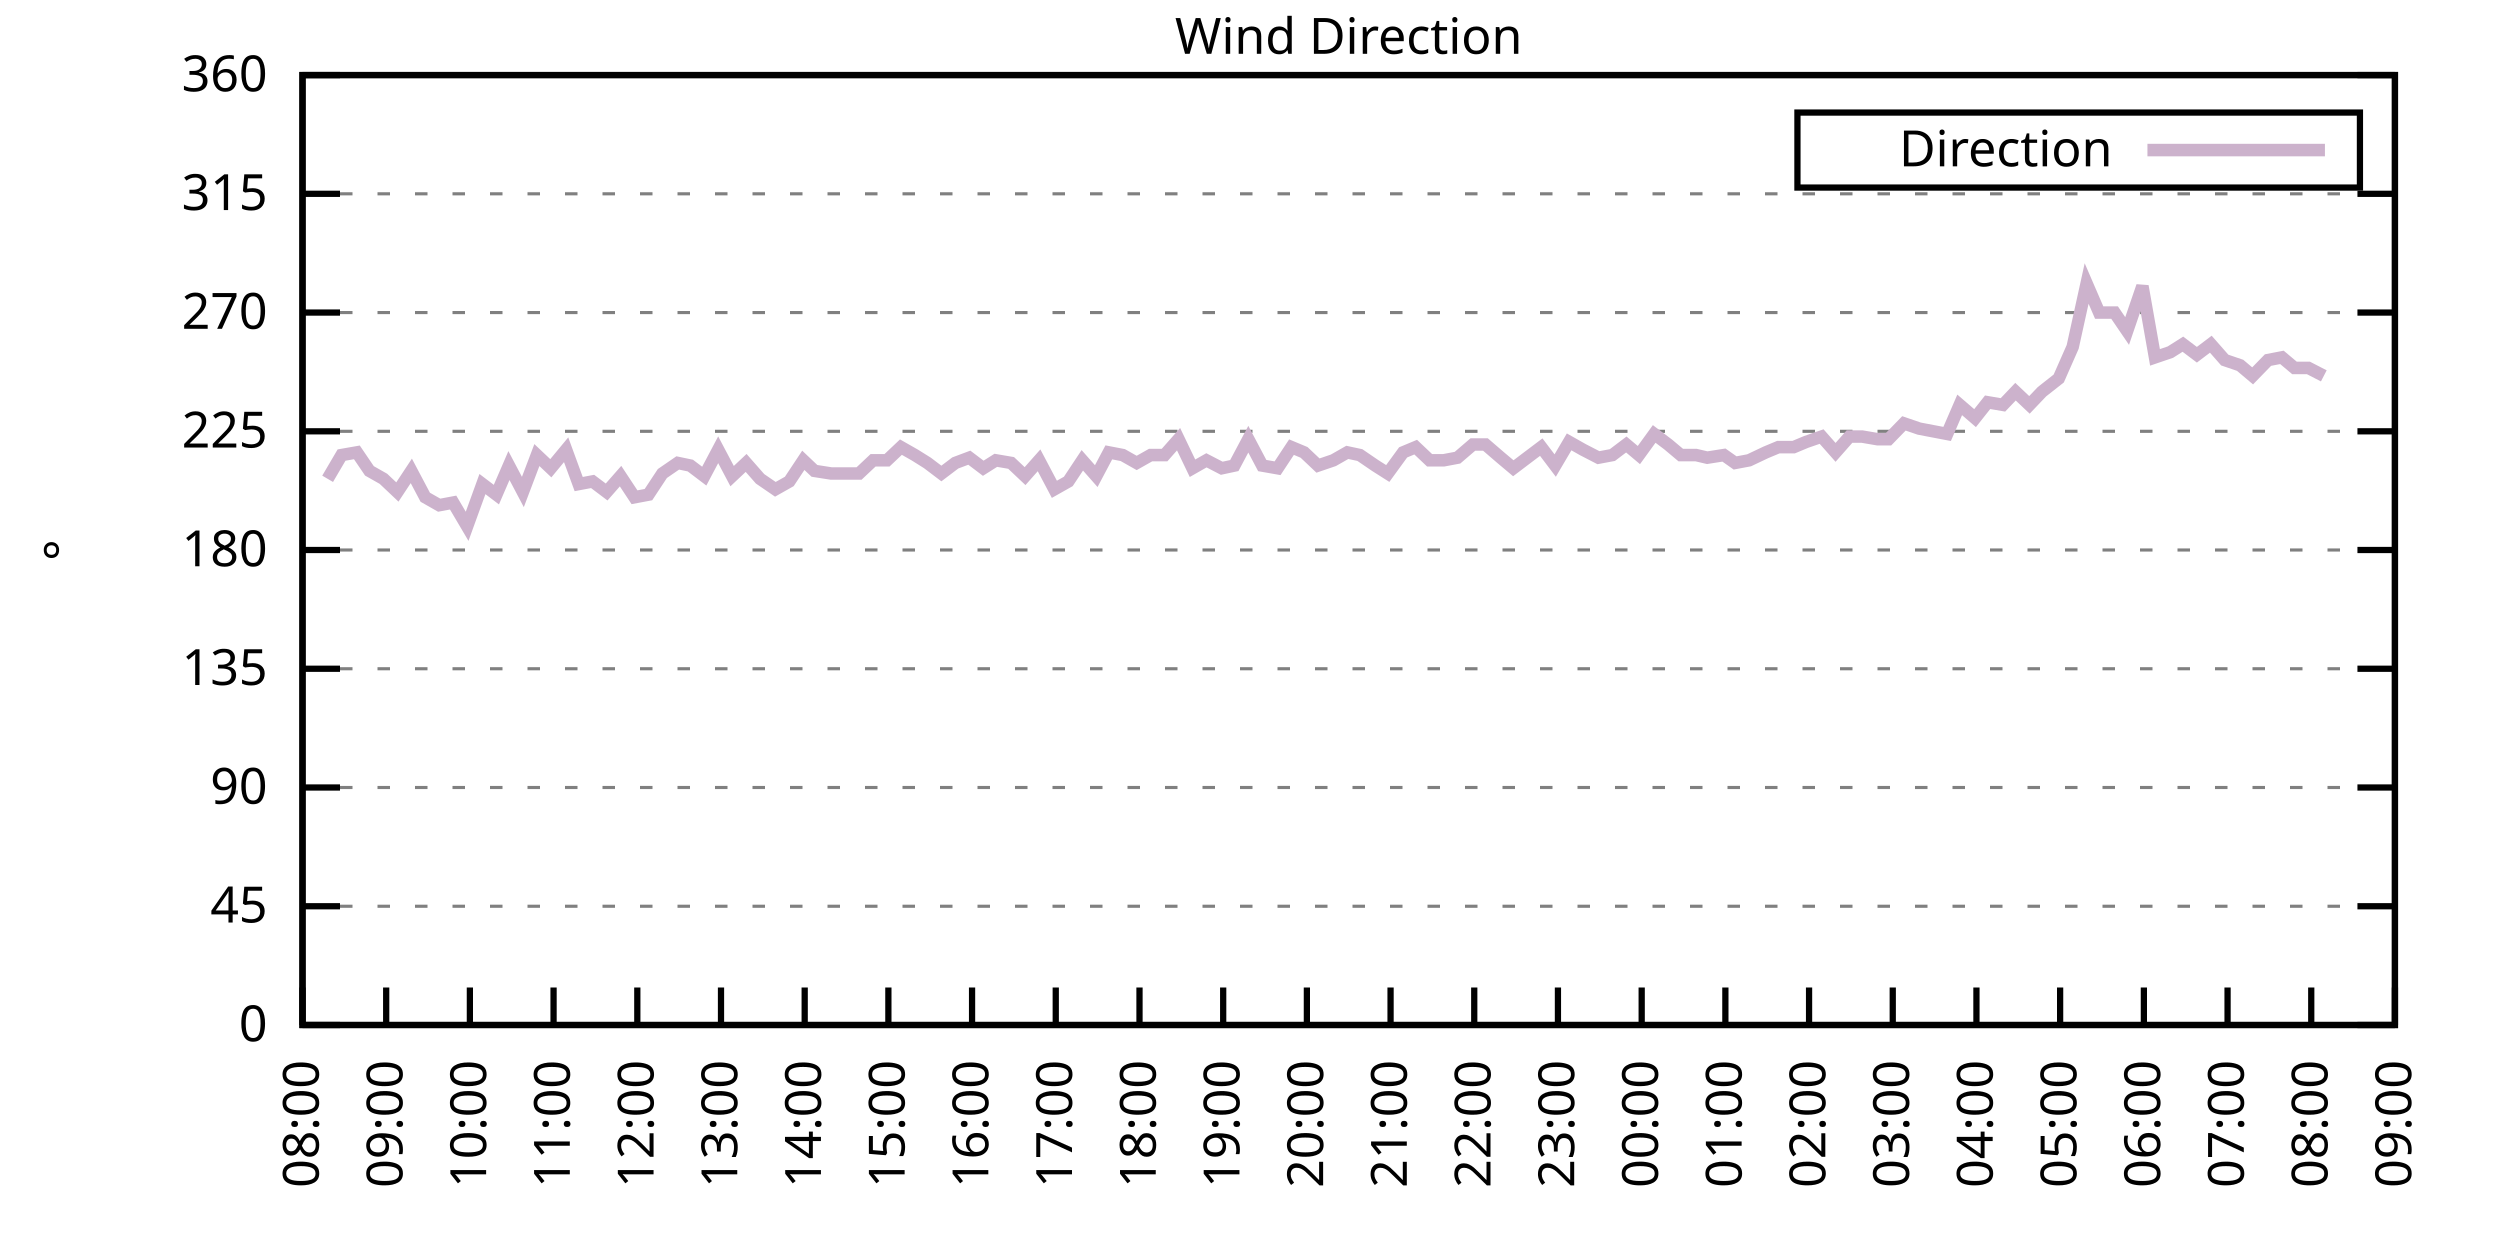
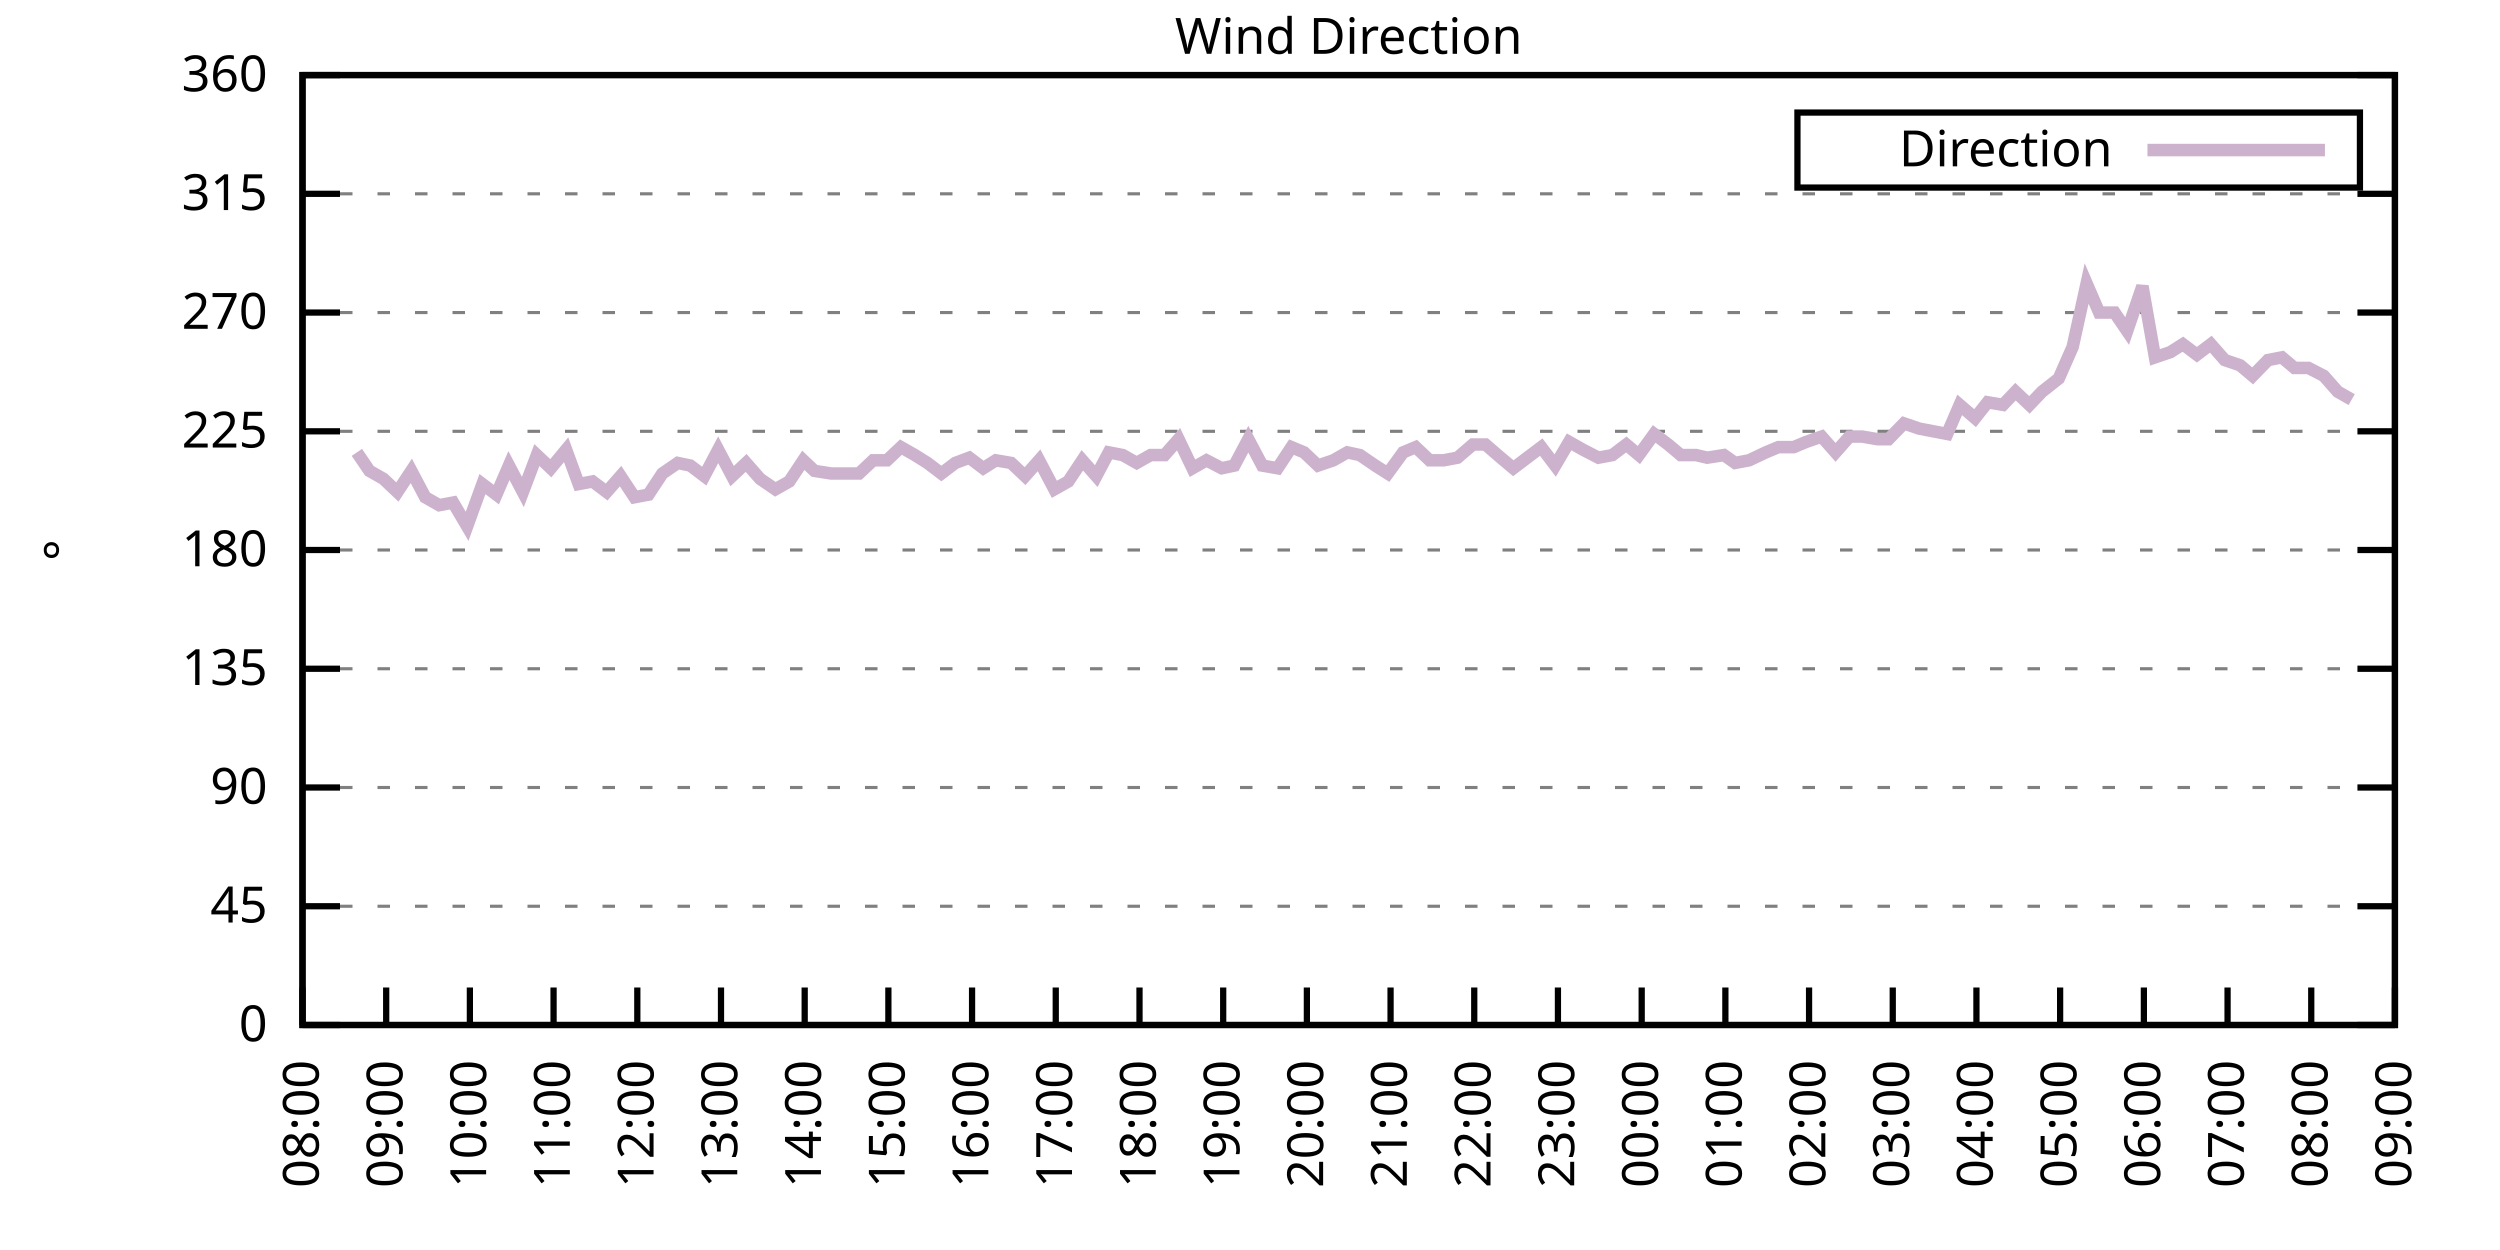
<svg xmlns="http://www.w3.org/2000/svg" xmlns:xlink="http://www.w3.org/1999/xlink" width="400" height="200" viewBox="0 0 400 200">
  <g id="gnuplot_canvas">
    <rect x="0" y="0" width="400" height="200" fill="none" />
    <defs>
      <circle id="gpDot" r="0.5" stroke-width="0.5" stroke="currentColor" />
      <path id="gpPt0" stroke-width="0.333" stroke="currentColor" d="M-1,0 h2 M0,-1 v2" />
      <path id="gpPt1" stroke-width="0.333" stroke="currentColor" d="M-1,-1 L1,1 M1,-1 L-1,1" />
      <path id="gpPt2" stroke-width="0.333" stroke="currentColor" d="M-1,0 L1,0 M0,-1 L0,1 M-1,-1 L1,1 M-1,1 L1,-1" />
      <rect id="gpPt3" stroke-width="0.333" stroke="currentColor" x="-1" y="-1" width="2" height="2" />
      <rect id="gpPt4" stroke-width="0.333" stroke="currentColor" fill="currentColor" x="-1" y="-1" width="2" height="2" />
      <circle id="gpPt5" stroke-width="0.333" stroke="currentColor" cx="0" cy="0" r="1" />
      <use xlink:href="#gpPt5" id="gpPt6" fill="currentColor" stroke="none" />
      <path id="gpPt7" stroke-width="0.333" stroke="currentColor" d="M0,-1.33 L-1.33,0.67 L1.33,0.67 z" />
      <use xlink:href="#gpPt7" id="gpPt8" fill="currentColor" stroke="none" />
      <use xlink:href="#gpPt7" id="gpPt9" stroke="currentColor" transform="rotate(180)" />
      <use xlink:href="#gpPt9" id="gpPt10" fill="currentColor" stroke="none" />
      <use xlink:href="#gpPt3" id="gpPt11" stroke="currentColor" transform="rotate(45)" />
      <use xlink:href="#gpPt11" id="gpPt12" fill="currentColor" stroke="none" />
      <path id="gpPt13" stroke-width="0.333" stroke="currentColor" d="M0,1.330 L1.265,0.411 L0.782,-1.067 L-0.782,-1.076 L-1.265,0.411 z" />
      <use xlink:href="#gpPt13" id="gpPt14" fill="currentColor" stroke="none" />
      <filter id="textbox" filterUnits="objectBoundingBox" x="0" y="0" height="1" width="1">
        <feFlood flood-color="white" flood-opacity="1" result="bgnd" />
        <feComposite in="SourceGraphic" in2="bgnd" operator="atop" />
      </filter>
      <filter id="greybox" filterUnits="objectBoundingBox" x="0" y="0" height="1" width="1">
        <feFlood flood-color="lightgrey" flood-opacity="1" result="grey" />
        <feComposite in="SourceGraphic" in2="grey" operator="atop" />
      </filter>
    </defs>
    <g fill="none" color="white" stroke="currentColor" stroke-width="1.00" stroke-linecap="butt" stroke-linejoin="miter">
</g>
    <g fill="none" color="black" stroke="currentColor" stroke-width="1.00" stroke-linecap="butt" stroke-linejoin="miter">
      <g stroke="none" shape-rendering="crispEdges">
        <polygon fill="rgb(255, 255, 255)" points="48.40,164.00 383.18,164.00 383.18,12.02 48.40,12.02 " />
      </g>
    </g>
    <g fill="none" color="black" stroke="currentColor" stroke-width="1.00" stroke-linecap="butt" stroke-linejoin="miter">
</g>
    <g fill="none" color="black" stroke="black" stroke-width="0.50" stroke-linecap="butt" stroke-linejoin="miter">
</g>
    <g fill="none" color="gray" stroke="currentColor" stroke-width="0.50" stroke-linecap="butt" stroke-linejoin="miter">
      <path stroke="gray" stroke-dasharray="2,4" class="gridline" d="M48.40,164.00 L383.19,164.00  " />
    </g>
    <g fill="none" color="gray" stroke="gray" stroke-width="1.00" stroke-linecap="butt" stroke-linejoin="miter">
</g>
    <g fill="none" color="black" stroke="currentColor" stroke-width="1.00" stroke-linecap="butt" stroke-linejoin="miter">
      <path stroke="black" d="M48.40,164.00 L54.40,164.00 M383.19,164.00 L377.19,164.00  " />
      <g transform="translate(42.80,166.60)" stroke="none" fill="black" font-family="Sans" font-size="8.00" text-anchor="end">
        <text>
          <tspan font-family="Sans"> 0</tspan>
        </text>
      </g>
    </g>
    <g fill="none" color="black" stroke="currentColor" stroke-width="1.00" stroke-linecap="butt" stroke-linejoin="miter">
</g>
    <g fill="none" color="black" stroke="black" stroke-width="0.50" stroke-linecap="butt" stroke-linejoin="miter">
</g>
    <g fill="none" color="gray" stroke="currentColor" stroke-width="0.50" stroke-linecap="butt" stroke-linejoin="miter">
      <path stroke="gray" stroke-dasharray="2,4" class="gridline" d="M48.40,145.00 L383.19,145.00  " />
    </g>
    <g fill="none" color="gray" stroke="gray" stroke-width="1.00" stroke-linecap="butt" stroke-linejoin="miter">
</g>
    <g fill="none" color="black" stroke="currentColor" stroke-width="1.00" stroke-linecap="butt" stroke-linejoin="miter">
      <path stroke="black" d="M48.40,145.00 L54.40,145.00 M383.19,145.00 L377.19,145.00  " />
      <g transform="translate(42.80,147.60)" stroke="none" fill="black" font-family="Sans" font-size="8.00" text-anchor="end">
        <text>
          <tspan font-family="Sans"> 45</tspan>
        </text>
      </g>
    </g>
    <g fill="none" color="black" stroke="currentColor" stroke-width="1.00" stroke-linecap="butt" stroke-linejoin="miter">
</g>
    <g fill="none" color="black" stroke="black" stroke-width="0.50" stroke-linecap="butt" stroke-linejoin="miter">
</g>
    <g fill="none" color="gray" stroke="currentColor" stroke-width="0.50" stroke-linecap="butt" stroke-linejoin="miter">
      <path stroke="gray" stroke-dasharray="2,4" class="gridline" d="M48.40,126.00 L383.19,126.00  " />
    </g>
    <g fill="none" color="gray" stroke="gray" stroke-width="1.00" stroke-linecap="butt" stroke-linejoin="miter">
</g>
    <g fill="none" color="black" stroke="currentColor" stroke-width="1.00" stroke-linecap="butt" stroke-linejoin="miter">
      <path stroke="black" d="M48.40,126.00 L54.40,126.00 M383.19,126.00 L377.19,126.00  " />
      <g transform="translate(42.80,128.60)" stroke="none" fill="black" font-family="Sans" font-size="8.00" text-anchor="end">
        <text>
          <tspan font-family="Sans"> 90</tspan>
        </text>
      </g>
    </g>
    <g fill="none" color="black" stroke="currentColor" stroke-width="1.00" stroke-linecap="butt" stroke-linejoin="miter">
</g>
    <g fill="none" color="black" stroke="black" stroke-width="0.50" stroke-linecap="butt" stroke-linejoin="miter">
</g>
    <g fill="none" color="gray" stroke="currentColor" stroke-width="0.50" stroke-linecap="butt" stroke-linejoin="miter">
      <path stroke="gray" stroke-dasharray="2,4" class="gridline" d="M48.40,107.00 L383.19,107.00  " />
    </g>
    <g fill="none" color="gray" stroke="gray" stroke-width="1.00" stroke-linecap="butt" stroke-linejoin="miter">
</g>
    <g fill="none" color="black" stroke="currentColor" stroke-width="1.00" stroke-linecap="butt" stroke-linejoin="miter">
      <path stroke="black" d="M48.40,107.00 L54.40,107.00 M383.19,107.00 L377.19,107.00  " />
      <g transform="translate(42.80,109.60)" stroke="none" fill="black" font-family="Sans" font-size="8.00" text-anchor="end">
        <text>
          <tspan font-family="Sans"> 135</tspan>
        </text>
      </g>
    </g>
    <g fill="none" color="black" stroke="currentColor" stroke-width="1.00" stroke-linecap="butt" stroke-linejoin="miter">
</g>
    <g fill="none" color="black" stroke="black" stroke-width="0.50" stroke-linecap="butt" stroke-linejoin="miter">
</g>
    <g fill="none" color="gray" stroke="currentColor" stroke-width="0.50" stroke-linecap="butt" stroke-linejoin="miter">
      <path stroke="gray" stroke-dasharray="2,4" class="gridline" d="M48.40,88.00 L383.19,88.00  " />
    </g>
    <g fill="none" color="gray" stroke="gray" stroke-width="1.00" stroke-linecap="butt" stroke-linejoin="miter">
</g>
    <g fill="none" color="black" stroke="currentColor" stroke-width="1.00" stroke-linecap="butt" stroke-linejoin="miter">
      <path stroke="black" d="M48.40,88.00 L54.40,88.00 M383.19,88.00 L377.19,88.00  " />
      <g transform="translate(42.80,90.60)" stroke="none" fill="black" font-family="Sans" font-size="8.00" text-anchor="end">
        <text>
          <tspan font-family="Sans"> 180</tspan>
        </text>
      </g>
    </g>
    <g fill="none" color="black" stroke="currentColor" stroke-width="1.00" stroke-linecap="butt" stroke-linejoin="miter">
</g>
    <g fill="none" color="black" stroke="black" stroke-width="0.50" stroke-linecap="butt" stroke-linejoin="miter">
</g>
    <g fill="none" color="gray" stroke="currentColor" stroke-width="0.50" stroke-linecap="butt" stroke-linejoin="miter">
      <path stroke="gray" stroke-dasharray="2,4" class="gridline" d="M48.40,69.01 L383.19,69.01  " />
    </g>
    <g fill="none" color="gray" stroke="gray" stroke-width="1.00" stroke-linecap="butt" stroke-linejoin="miter">
</g>
    <g fill="none" color="black" stroke="currentColor" stroke-width="1.00" stroke-linecap="butt" stroke-linejoin="miter">
      <path stroke="black" d="M48.40,69.01 L54.40,69.01 M383.19,69.01 L377.19,69.01  " />
      <g transform="translate(42.80,71.61)" stroke="none" fill="black" font-family="Sans" font-size="8.00" text-anchor="end">
        <text>
          <tspan font-family="Sans"> 225</tspan>
        </text>
      </g>
    </g>
    <g fill="none" color="black" stroke="currentColor" stroke-width="1.00" stroke-linecap="butt" stroke-linejoin="miter">
</g>
    <g fill="none" color="black" stroke="black" stroke-width="0.50" stroke-linecap="butt" stroke-linejoin="miter">
</g>
    <g fill="none" color="gray" stroke="currentColor" stroke-width="0.50" stroke-linecap="butt" stroke-linejoin="miter">
      <path stroke="gray" stroke-dasharray="2,4" class="gridline" d="M48.40,50.01 L383.19,50.01  " />
    </g>
    <g fill="none" color="gray" stroke="gray" stroke-width="1.00" stroke-linecap="butt" stroke-linejoin="miter">
</g>
    <g fill="none" color="black" stroke="currentColor" stroke-width="1.00" stroke-linecap="butt" stroke-linejoin="miter">
      <path stroke="black" d="M48.40,50.01 L54.40,50.01 M383.19,50.01 L377.19,50.01  " />
      <g transform="translate(42.80,52.61)" stroke="none" fill="black" font-family="Sans" font-size="8.00" text-anchor="end">
        <text>
          <tspan font-family="Sans"> 270</tspan>
        </text>
      </g>
    </g>
    <g fill="none" color="black" stroke="currentColor" stroke-width="1.00" stroke-linecap="butt" stroke-linejoin="miter">
</g>
    <g fill="none" color="black" stroke="black" stroke-width="0.50" stroke-linecap="butt" stroke-linejoin="miter">
</g>
    <g fill="none" color="gray" stroke="currentColor" stroke-width="0.50" stroke-linecap="butt" stroke-linejoin="miter">
      <path stroke="gray" stroke-dasharray="2,4" class="gridline" d="M48.40,31.01 L383.19,31.01  " />
    </g>
    <g fill="none" color="gray" stroke="gray" stroke-width="1.00" stroke-linecap="butt" stroke-linejoin="miter">
</g>
    <g fill="none" color="black" stroke="currentColor" stroke-width="1.00" stroke-linecap="butt" stroke-linejoin="miter">
      <path stroke="black" d="M48.40,31.01 L54.40,31.01 M383.19,31.01 L377.19,31.01  " />
      <g transform="translate(42.80,33.61)" stroke="none" fill="black" font-family="Sans" font-size="8.00" text-anchor="end">
        <text>
          <tspan font-family="Sans"> 315</tspan>
        </text>
      </g>
    </g>
    <g fill="none" color="black" stroke="currentColor" stroke-width="1.00" stroke-linecap="butt" stroke-linejoin="miter">
</g>
    <g fill="none" color="black" stroke="black" stroke-width="0.50" stroke-linecap="butt" stroke-linejoin="miter">
</g>
    <g fill="none" color="gray" stroke="currentColor" stroke-width="0.50" stroke-linecap="butt" stroke-linejoin="miter">
      <path stroke="gray" stroke-dasharray="2,4" class="gridline" d="M48.40,12.01 L383.19,12.01  " />
    </g>
    <g fill="none" color="gray" stroke="gray" stroke-width="1.00" stroke-linecap="butt" stroke-linejoin="miter">
</g>
    <g fill="none" color="black" stroke="currentColor" stroke-width="1.00" stroke-linecap="butt" stroke-linejoin="miter">
      <path stroke="black" d="M48.40,12.01 L54.40,12.01 M383.19,12.01 L377.19,12.01  " />
      <g transform="translate(42.80,14.61)" stroke="none" fill="black" font-family="Sans" font-size="8.00" text-anchor="end">
        <text>
          <tspan font-family="Sans"> 360</tspan>
        </text>
      </g>
    </g>
    <g fill="none" color="black" stroke="currentColor" stroke-width="1.00" stroke-linecap="butt" stroke-linejoin="miter">
      <path stroke="black" d="M48.40,164.00 L48.40,158.00  " />
      <g transform="translate(51.00,169.60) rotate(270.00)" stroke="none" fill="black" font-family="Sans" font-size="8.00" text-anchor="end">
        <text>
          <tspan font-family="Sans">08:00</tspan>
        </text>
      </g>
    </g>
    <g fill="none" color="black" stroke="currentColor" stroke-width="1.00" stroke-linecap="butt" stroke-linejoin="miter">
      <path stroke="black" d="M61.79,164.00 L61.79,158.00  " />
      <g transform="translate(64.39,169.60) rotate(270.00)" stroke="none" fill="black" font-family="Sans" font-size="8.00" text-anchor="end">
        <text>
          <tspan font-family="Sans">09:00</tspan>
        </text>
      </g>
    </g>
    <g fill="none" color="black" stroke="currentColor" stroke-width="1.00" stroke-linecap="butt" stroke-linejoin="miter">
      <path stroke="black" d="M75.18,164.00 L75.18,158.00  " />
      <g transform="translate(77.78,169.60) rotate(270.00)" stroke="none" fill="black" font-family="Sans" font-size="8.00" text-anchor="end">
        <text>
          <tspan font-family="Sans">10:00</tspan>
        </text>
      </g>
    </g>
    <g fill="none" color="black" stroke="currentColor" stroke-width="1.00" stroke-linecap="butt" stroke-linejoin="miter">
      <path stroke="black" d="M88.57,164.00 L88.57,158.00  " />
      <g transform="translate(91.17,169.60) rotate(270.00)" stroke="none" fill="black" font-family="Sans" font-size="8.00" text-anchor="end">
        <text>
          <tspan font-family="Sans">11:00</tspan>
        </text>
      </g>
    </g>
    <g fill="none" color="black" stroke="currentColor" stroke-width="1.00" stroke-linecap="butt" stroke-linejoin="miter">
      <path stroke="black" d="M101.97,164.00 L101.97,158.00  " />
      <g transform="translate(104.57,169.60) rotate(270.00)" stroke="none" fill="black" font-family="Sans" font-size="8.00" text-anchor="end">
        <text>
          <tspan font-family="Sans">12:00</tspan>
        </text>
      </g>
    </g>
    <g fill="none" color="black" stroke="currentColor" stroke-width="1.00" stroke-linecap="butt" stroke-linejoin="miter">
      <path stroke="black" d="M115.36,164.00 L115.36,158.00  " />
      <g transform="translate(117.96,169.60) rotate(270.00)" stroke="none" fill="black" font-family="Sans" font-size="8.00" text-anchor="end">
        <text>
          <tspan font-family="Sans">13:00</tspan>
        </text>
      </g>
    </g>
    <g fill="none" color="black" stroke="currentColor" stroke-width="1.00" stroke-linecap="butt" stroke-linejoin="miter">
      <path stroke="black" d="M128.75,164.00 L128.75,158.00  " />
      <g transform="translate(131.35,169.60) rotate(270.00)" stroke="none" fill="black" font-family="Sans" font-size="8.00" text-anchor="end">
        <text>
          <tspan font-family="Sans">14:00</tspan>
        </text>
      </g>
    </g>
    <g fill="none" color="black" stroke="currentColor" stroke-width="1.00" stroke-linecap="butt" stroke-linejoin="miter">
      <path stroke="black" d="M142.14,164.00 L142.14,158.00  " />
      <g transform="translate(144.74,169.60) rotate(270.00)" stroke="none" fill="black" font-family="Sans" font-size="8.00" text-anchor="end">
        <text>
          <tspan font-family="Sans">15:00</tspan>
        </text>
      </g>
    </g>
    <g fill="none" color="black" stroke="currentColor" stroke-width="1.00" stroke-linecap="butt" stroke-linejoin="miter">
      <path stroke="black" d="M155.53,164.00 L155.53,158.00  " />
      <g transform="translate(158.13,169.60) rotate(270.00)" stroke="none" fill="black" font-family="Sans" font-size="8.00" text-anchor="end">
        <text>
          <tspan font-family="Sans">16:00</tspan>
        </text>
      </g>
    </g>
    <g fill="none" color="black" stroke="currentColor" stroke-width="1.00" stroke-linecap="butt" stroke-linejoin="miter">
      <path stroke="black" d="M168.92,164.00 L168.92,158.00  " />
      <g transform="translate(171.52,169.60) rotate(270.00)" stroke="none" fill="black" font-family="Sans" font-size="8.00" text-anchor="end">
        <text>
          <tspan font-family="Sans">17:00</tspan>
        </text>
      </g>
    </g>
    <g fill="none" color="black" stroke="currentColor" stroke-width="1.00" stroke-linecap="butt" stroke-linejoin="miter">
      <path stroke="black" d="M182.32,164.00 L182.32,158.00  " />
      <g transform="translate(184.92,169.60) rotate(270.00)" stroke="none" fill="black" font-family="Sans" font-size="8.00" text-anchor="end">
        <text>
          <tspan font-family="Sans">18:00</tspan>
        </text>
      </g>
    </g>
    <g fill="none" color="black" stroke="currentColor" stroke-width="1.00" stroke-linecap="butt" stroke-linejoin="miter">
      <path stroke="black" d="M195.71,164.00 L195.71,158.00  " />
      <g transform="translate(198.31,169.60) rotate(270.00)" stroke="none" fill="black" font-family="Sans" font-size="8.00" text-anchor="end">
        <text>
          <tspan font-family="Sans">19:00</tspan>
        </text>
      </g>
    </g>
    <g fill="none" color="black" stroke="currentColor" stroke-width="1.00" stroke-linecap="butt" stroke-linejoin="miter">
      <path stroke="black" d="M209.10,164.00 L209.10,158.00  " />
      <g transform="translate(211.70,169.60) rotate(270.00)" stroke="none" fill="black" font-family="Sans" font-size="8.00" text-anchor="end">
        <text>
          <tspan font-family="Sans">20:00</tspan>
        </text>
      </g>
    </g>
    <g fill="none" color="black" stroke="currentColor" stroke-width="1.00" stroke-linecap="butt" stroke-linejoin="miter">
      <path stroke="black" d="M222.49,164.00 L222.49,158.00  " />
      <g transform="translate(225.09,169.60) rotate(270.00)" stroke="none" fill="black" font-family="Sans" font-size="8.00" text-anchor="end">
        <text>
          <tspan font-family="Sans">21:00</tspan>
        </text>
      </g>
    </g>
    <g fill="none" color="black" stroke="currentColor" stroke-width="1.00" stroke-linecap="butt" stroke-linejoin="miter">
      <path stroke="black" d="M235.88,164.00 L235.88,158.00  " />
      <g transform="translate(238.48,169.60) rotate(270.00)" stroke="none" fill="black" font-family="Sans" font-size="8.00" text-anchor="end">
        <text>
          <tspan font-family="Sans">22:00</tspan>
        </text>
      </g>
    </g>
    <g fill="none" color="black" stroke="currentColor" stroke-width="1.00" stroke-linecap="butt" stroke-linejoin="miter">
      <path stroke="black" d="M249.27,164.00 L249.27,158.00  " />
      <g transform="translate(251.87,169.60) rotate(270.00)" stroke="none" fill="black" font-family="Sans" font-size="8.00" text-anchor="end">
        <text>
          <tspan font-family="Sans">23:00</tspan>
        </text>
      </g>
    </g>
    <g fill="none" color="black" stroke="currentColor" stroke-width="1.00" stroke-linecap="butt" stroke-linejoin="miter">
      <path stroke="black" d="M262.67,164.00 L262.67,158.00  " />
      <g transform="translate(265.27,169.60) rotate(270.00)" stroke="none" fill="black" font-family="Sans" font-size="8.00" text-anchor="end">
        <text>
          <tspan font-family="Sans">00:00</tspan>
        </text>
      </g>
    </g>
    <g fill="none" color="black" stroke="currentColor" stroke-width="1.00" stroke-linecap="butt" stroke-linejoin="miter">
      <path stroke="black" d="M276.06,164.00 L276.06,158.00  " />
      <g transform="translate(278.66,169.60) rotate(270.00)" stroke="none" fill="black" font-family="Sans" font-size="8.00" text-anchor="end">
        <text>
          <tspan font-family="Sans">01:00</tspan>
        </text>
      </g>
    </g>
    <g fill="none" color="black" stroke="currentColor" stroke-width="1.00" stroke-linecap="butt" stroke-linejoin="miter">
      <path stroke="black" d="M289.45,164.00 L289.45,158.00  " />
      <g transform="translate(292.05,169.60) rotate(270.00)" stroke="none" fill="black" font-family="Sans" font-size="8.00" text-anchor="end">
        <text>
          <tspan font-family="Sans">02:00</tspan>
        </text>
      </g>
    </g>
    <g fill="none" color="black" stroke="currentColor" stroke-width="1.00" stroke-linecap="butt" stroke-linejoin="miter">
      <path stroke="black" d="M302.84,164.00 L302.84,158.00  " />
      <g transform="translate(305.44,169.60) rotate(270.00)" stroke="none" fill="black" font-family="Sans" font-size="8.00" text-anchor="end">
        <text>
          <tspan font-family="Sans">03:00</tspan>
        </text>
      </g>
    </g>
    <g fill="none" color="black" stroke="currentColor" stroke-width="1.00" stroke-linecap="butt" stroke-linejoin="miter">
      <path stroke="black" d="M316.23,164.00 L316.23,158.00  " />
      <g transform="translate(318.83,169.60) rotate(270.00)" stroke="none" fill="black" font-family="Sans" font-size="8.00" text-anchor="end">
        <text>
          <tspan font-family="Sans">04:00</tspan>
        </text>
      </g>
    </g>
    <g fill="none" color="black" stroke="currentColor" stroke-width="1.00" stroke-linecap="butt" stroke-linejoin="miter">
      <path stroke="black" d="M329.62,164.00 L329.62,158.00  " />
      <g transform="translate(332.22,169.60) rotate(270.00)" stroke="none" fill="black" font-family="Sans" font-size="8.00" text-anchor="end">
        <text>
          <tspan font-family="Sans">05:00</tspan>
        </text>
      </g>
    </g>
    <g fill="none" color="black" stroke="currentColor" stroke-width="1.00" stroke-linecap="butt" stroke-linejoin="miter">
      <path stroke="black" d="M343.02,164.00 L343.02,158.00  " />
      <g transform="translate(345.62,169.60) rotate(270.00)" stroke="none" fill="black" font-family="Sans" font-size="8.00" text-anchor="end">
        <text>
          <tspan font-family="Sans">06:00</tspan>
        </text>
      </g>
    </g>
    <g fill="none" color="black" stroke="currentColor" stroke-width="1.00" stroke-linecap="butt" stroke-linejoin="miter">
      <path stroke="black" d="M356.41,164.00 L356.41,158.00  " />
      <g transform="translate(359.01,169.60) rotate(270.00)" stroke="none" fill="black" font-family="Sans" font-size="8.00" text-anchor="end">
        <text>
          <tspan font-family="Sans">07:00</tspan>
        </text>
      </g>
    </g>
    <g fill="none" color="black" stroke="currentColor" stroke-width="1.00" stroke-linecap="butt" stroke-linejoin="miter">
      <path stroke="black" d="M369.80,164.00 L369.80,158.00  " />
      <g transform="translate(372.40,169.60) rotate(270.00)" stroke="none" fill="black" font-family="Sans" font-size="8.00" text-anchor="end">
        <text>
          <tspan font-family="Sans">08:00</tspan>
        </text>
      </g>
    </g>
    <g fill="none" color="black" stroke="currentColor" stroke-width="1.00" stroke-linecap="butt" stroke-linejoin="miter">
      <path stroke="black" d="M383.19,164.00 L383.19,158.00  " />
      <g transform="translate(385.79,169.60) rotate(270.00)" stroke="none" fill="black" font-family="Sans" font-size="8.00" text-anchor="end">
        <text>
          <tspan font-family="Sans">09:00</tspan>
        </text>
      </g>
    </g>
    <g fill="none" color="black" stroke="currentColor" stroke-width="1.00" stroke-linecap="butt" stroke-linejoin="miter">
</g>
    <g fill="none" color="black" stroke="currentColor" stroke-width="1.00" stroke-linecap="butt" stroke-linejoin="miter">
      <path stroke="black" d="M48.40,12.01 L48.40,164.00 L383.19,164.00 L383.19,12.01 L48.40,12.01 Z  " />
    </g>
    <g fill="none" color="black" stroke="currentColor" stroke-width="1.00" stroke-linecap="butt" stroke-linejoin="miter">
</g>
    <g fill="none" color="black" stroke="currentColor" stroke-width="1.00" stroke-linecap="butt" stroke-linejoin="miter">
      <path stroke="black" d="M287.59,30.01 L287.59,18.01 L377.59,18.01 L377.59,30.01 L287.59,30.01 Z  " />
    </g>
    <g id="Wind_direction_plot_1">
      <g fill="none" color="white" stroke="black" stroke-width="2.00" stroke-linecap="butt" stroke-linejoin="miter">
</g>
      <g fill="none" color="black" stroke="currentColor" stroke-width="2.00" stroke-linecap="butt" stroke-linejoin="miter">
        <g transform="translate(337.99,26.61)" stroke="none" fill="black" font-family="Sans" font-size="8.00" text-anchor="end">
          <text>
            <tspan font-family="Sans">Direction</tspan>
          </text>
        </g>
      </g>
      <g fill="none" color="black" stroke="currentColor" stroke-width="2.00" stroke-linecap="butt" stroke-linejoin="miter">
-         <path stroke="rgb(204, 178, 204)" d="M343.59,24.01 L371.99,24.01 M52.42,76.61 L54.65,72.81 L57.10,72.38 L59.11,75.34 L61.35,76.61 L63.58,78.72   L65.81,75.34 L68.04,79.56 L70.27,80.83 L72.50,80.41 L74.74,84.21 L77.19,77.45 L79.42,79.14 L81.43,74.49   L83.66,78.72 L85.90,72.81 L88.13,74.92 L90.58,71.96 L92.59,77.45 L94.82,77.03 L97.06,78.72 L99.29,76.18   L101.52,79.56 L103.75,79.14 L105.98,75.76 L108.44,74.07 L110.45,74.49 L112.68,76.18 L114.91,71.96 L117.14,76.18   L119.38,74.07 L121.61,76.61 L124.06,78.29 L126.29,77.03 L128.53,73.65 L130.31,75.34 L132.99,75.76 L135.00,75.76   L137.45,75.76 L139.69,73.65 L141.92,73.65 L144.15,71.54 L146.38,72.81 L148.39,74.07 L150.62,75.76 L152.85,74.07   L155.09,73.23 L157.32,74.92 L159.33,73.65 L161.78,74.07 L164.01,76.18 L166.25,73.65 L168.70,78.29 L170.93,77.03   L173.17,73.65 L175.40,76.18 L177.41,72.38 L179.64,72.81 L181.87,74.07 L184.10,72.81 L186.33,72.81 L188.57,70.27   L190.80,74.92 L193.03,73.65 L195.48,74.92 L197.49,74.49 L199.73,70.27 L201.96,74.49 L204.41,74.92 L206.64,71.54   L208.65,72.38 L210.88,74.49 L213.34,73.65 L215.57,72.38 L217.58,72.81 L220.04,74.49 L222.04,75.76 L224.50,72.38   L226.51,71.54 L228.74,73.65 L230.97,73.65 L233.20,73.23 L235.66,71.12 L237.67,71.12 L240.12,73.23 L242.13,74.92   L244.36,73.23 L246.60,71.54 L248.83,74.49 L251.06,70.70 L253.29,71.96 L255.75,73.23 L257.98,72.81 L260.21,71.12   L262.22,72.81 L264.67,69.43 L266.91,71.12 L268.92,72.81 L271.37,72.81 L273.16,73.23 L275.83,72.81 L277.62,74.07   L279.85,73.65 L282.53,72.38 L284.54,71.54 L286.99,71.54 L289.00,70.70 L291.46,69.85 L293.69,72.38 L295.92,69.85   L297.93,69.85 L300.39,70.27 L302.17,70.27 L304.63,67.74 L307.08,68.58 L311.54,69.43 L313.55,64.78 L316.01,66.90   L318.02,64.36 L320.47,64.78 L322.48,62.67 L324.71,64.78 L326.72,62.67 L329.40,60.56 L331.63,55.50 L333.86,45.36   L335.87,50.01 L338.33,50.01 L340.34,52.96 L342.79,45.79 L344.80,57.18 L347.26,56.34 L349.26,55.07 L351.50,56.76   L353.73,55.07 L355.96,57.61 L358.42,58.45 L360.42,60.14 L362.88,57.61 L365.11,57.18 L367.12,58.87 L369.35,58.87   L371.81,60.14  " />
+         <path stroke="rgb(204, 178, 204)" d="M343.59,24.01 L371.99,24.01 M57.10,72.38 L59.11,75.34 L61.35,76.61 L63.58,78.72 L65.81,75.34 L68.04,79.56   L70.27,80.83 L72.50,80.41 L74.74,84.21 L77.19,77.45 L79.42,79.14 L81.43,74.49 L83.66,78.72 L85.90,72.81   L88.13,74.92 L90.58,71.96 L92.59,77.45 L94.82,77.03 L97.06,78.72 L99.29,76.18 L101.52,79.56 L103.75,79.14   L105.98,75.76 L108.44,74.07 L110.45,74.49 L112.68,76.18 L114.91,71.96 L117.14,76.18 L119.38,74.07 L121.61,76.61   L124.06,78.29 L126.29,77.03 L128.53,73.65 L130.31,75.34 L132.99,75.76 L135.00,75.76 L137.45,75.76 L139.69,73.65   L141.92,73.65 L144.15,71.54 L146.38,72.81 L148.39,74.07 L150.62,75.76 L152.85,74.07 L155.09,73.23 L157.32,74.92   L159.33,73.65 L161.78,74.07 L164.01,76.18 L166.25,73.65 L168.70,78.29 L170.93,77.03 L173.17,73.65 L175.40,76.18   L177.41,72.38 L179.64,72.81 L181.87,74.07 L184.10,72.81 L186.33,72.81 L188.57,70.27 L190.80,74.92 L193.03,73.65   L195.48,74.92 L197.49,74.49 L199.73,70.27 L201.96,74.49 L204.41,74.92 L206.64,71.54 L208.65,72.38 L210.88,74.49   L213.34,73.65 L215.57,72.38 L217.58,72.81 L220.04,74.49 L222.04,75.76 L224.50,72.38 L226.51,71.54 L228.74,73.65   L230.97,73.65 L233.20,73.23 L235.66,71.12 L237.67,71.12 L240.12,73.23 L242.13,74.92 L244.36,73.23 L246.60,71.54   L248.83,74.49 L251.06,70.70 L253.29,71.96 L255.75,73.23 L257.98,72.81 L260.21,71.12 L262.22,72.81 L264.67,69.43   L266.91,71.12 L268.92,72.81 L271.37,72.81 L273.16,73.23 L275.83,72.81 L277.62,74.07 L279.85,73.65 L282.53,72.38   L284.54,71.54 L286.99,71.54 L289.00,70.70 L291.46,69.85 L293.69,72.38 L295.92,69.85 L297.93,69.85 L300.39,70.27   L302.17,70.27 L304.63,67.74 L307.08,68.58 L311.54,69.43 L313.55,64.78 L316.01,66.90 L318.02,64.36 L320.47,64.78   L322.48,62.67 L324.71,64.78 L326.72,62.67 L329.40,60.56 L331.63,55.50 L333.86,45.36 L335.87,50.01 L338.33,50.01   L340.34,52.96 L342.79,45.79 L344.80,57.18 L347.26,56.34 L349.26,55.07 L351.50,56.76 L353.73,55.07 L355.96,57.61   L358.42,58.45 L360.42,60.14 L362.88,57.61 L365.11,57.18 L367.12,58.87 L369.35,58.87 L371.81,60.14 L374.04,62.67   L376.27,63.94  " />
      </g>
    </g>
    <g fill="none" color="black" stroke="currentColor" stroke-width="2.00" stroke-linecap="butt" stroke-linejoin="miter">
</g>
    <g fill="none" color="black" stroke="black" stroke-width="1.00" stroke-linecap="butt" stroke-linejoin="miter">
</g>
    <g fill="none" color="black" stroke="currentColor" stroke-width="1.00" stroke-linecap="butt" stroke-linejoin="miter">
      <path stroke="black" d="M48.40,12.01 L48.40,164.00 L383.19,164.00 L383.19,12.01 L48.40,12.01 Z  " />
      <g transform="translate(12.80,88.01) rotate(270.00)" stroke="none" fill="black" font-family="Sans" font-size="8.00" text-anchor="middle">
        <text>
          <tspan font-family="Sans">°</tspan>
        </text>
      </g>
    </g>
    <g fill="none" color="black" stroke="currentColor" stroke-width="1.00" stroke-linecap="butt" stroke-linejoin="miter">
</g>
    <g fill="none" color="black" stroke="currentColor" stroke-width="1.00" stroke-linecap="butt" stroke-linejoin="miter">
      <g transform="translate(215.79,8.61)" stroke="none" fill="black" font-family="Sans" font-size="8.00" text-anchor="middle">
        <text>
          <tspan font-family="Sans">Wind Direction</tspan>
        </text>
      </g>
    </g>
    <g fill="none" color="black" stroke="currentColor" stroke-width="1.00" stroke-linecap="butt" stroke-linejoin="miter">
</g>
  </g>
</svg>
